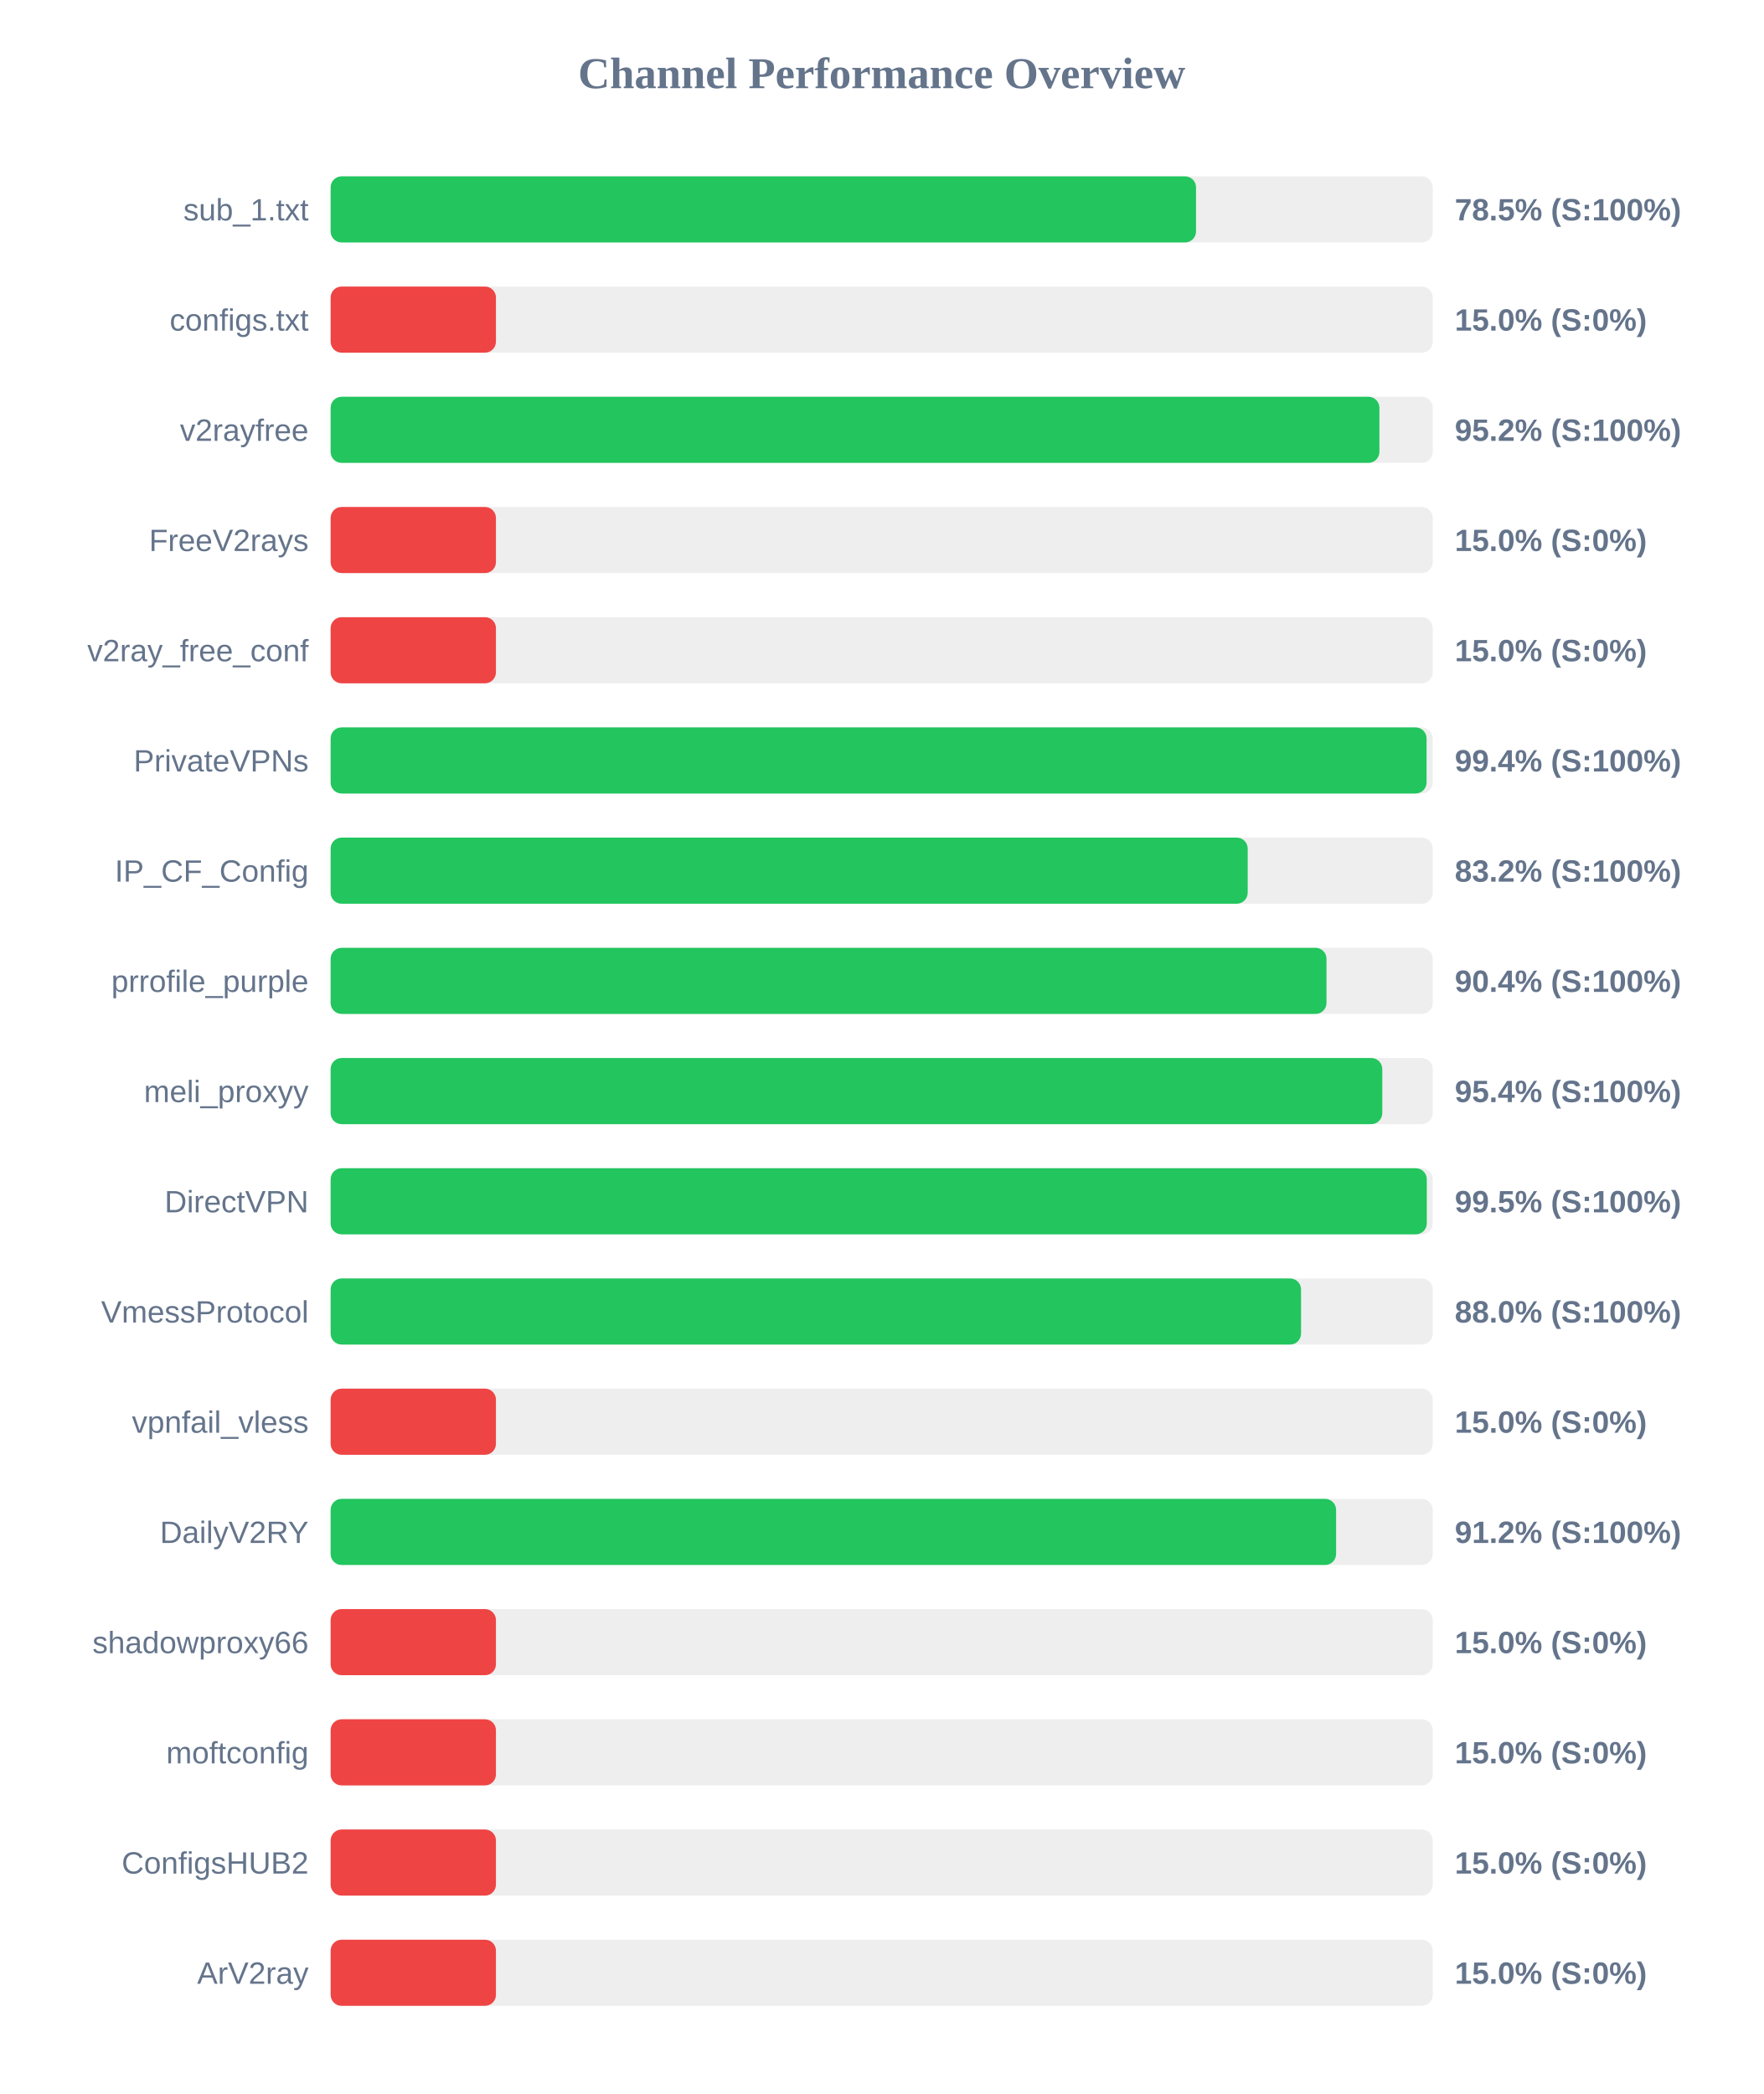
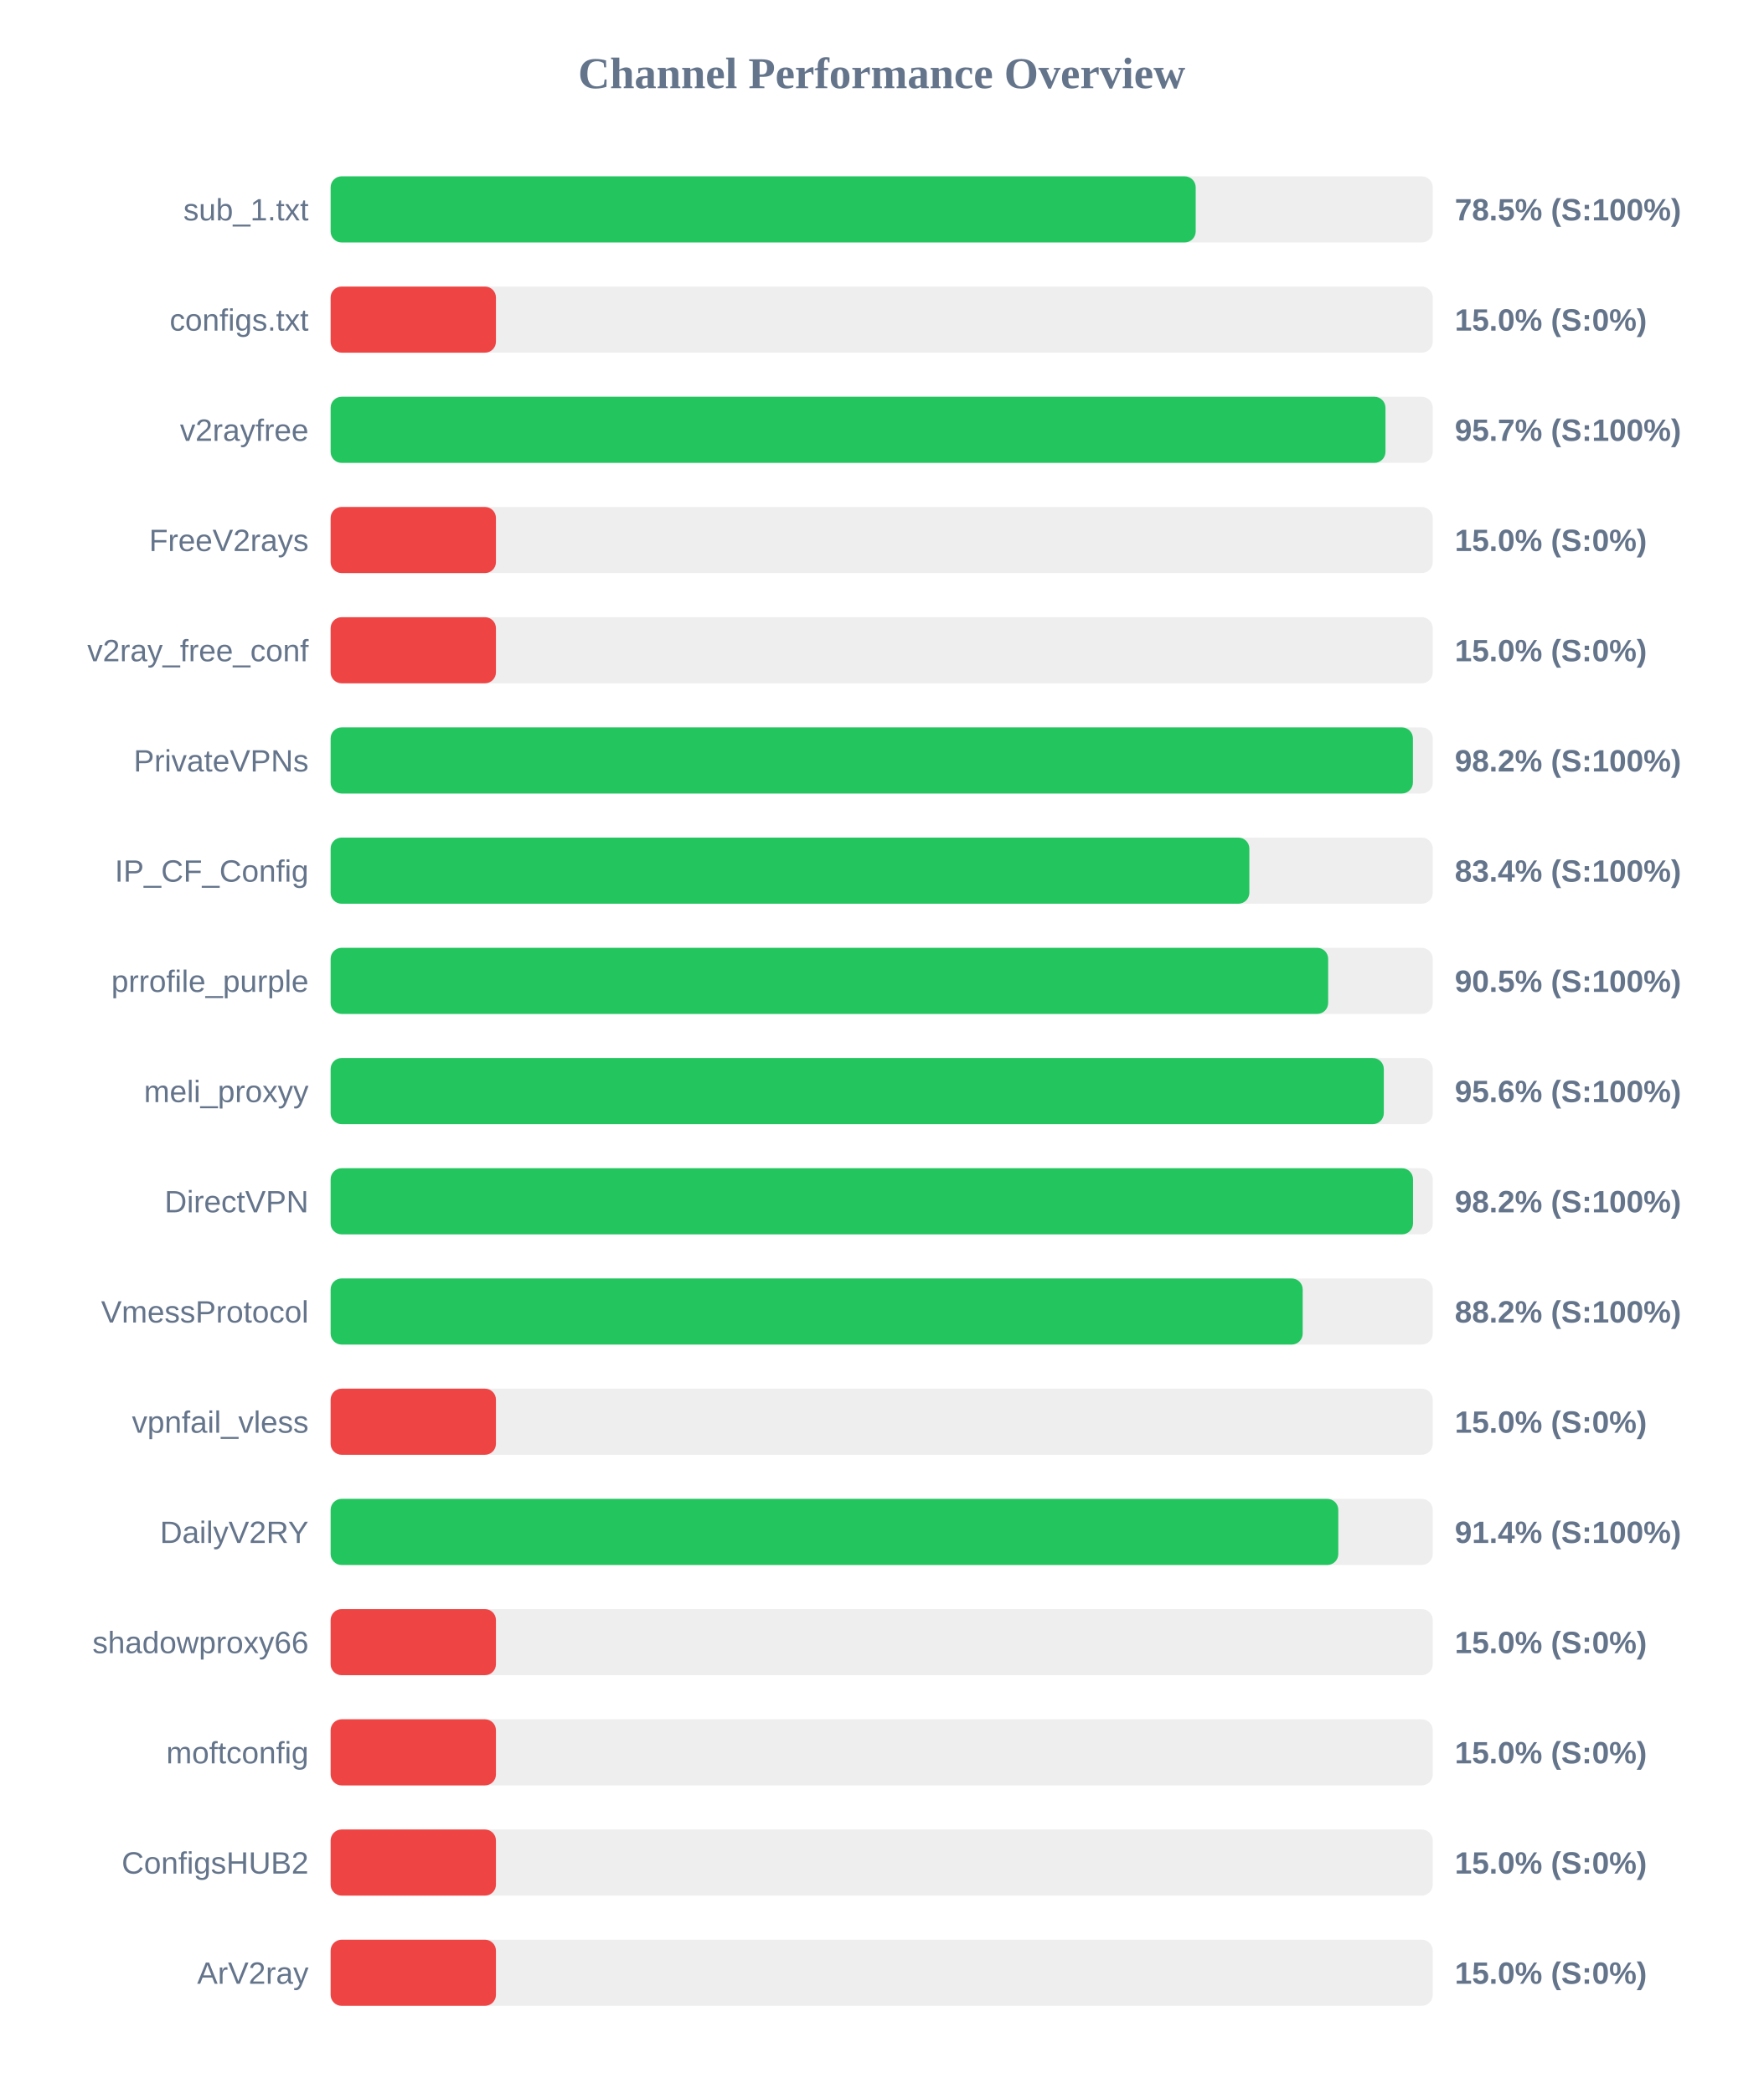
<svg xmlns="http://www.w3.org/2000/svg" width="800" height="950" version="1.1">
  <style>
        .row { font: 14px Arial; fill: #64748b; }
        .score { font: bold 14px Arial; fill: #64748b; }
    </style>
  <text x="400" y="40" text-anchor="middle" font-size="20px" font-weight="bold" fill="#64748b">Channel Performance Overview</text>
  <rect x="150" y="80" width="500" height="30" fill="#eee" rx="5" />
-   <rect x="150" y="80" width="392.6" height="30" fill="#22c55e" rx="5" />
+   <rect x="150" y="80" width="392.45" height="30" fill="#22c55e" rx="5" />
  <text x="140" y="100" text-anchor="end" class="row">sub_1.txt</text>
  <text x="660" y="100" text-anchor="start" class="score">78.5% (S:100%)</text>
  <rect x="150" y="130" width="500" height="30" fill="#eee" rx="5" />
  <rect x="150" y="130" width="75.0" height="30" fill="#ef4444" rx="5" />
  <text x="140" y="150" text-anchor="end" class="row">configs.txt</text>
  <text x="660" y="150" text-anchor="start" class="score">15.0% (S:0%)</text>
  <rect x="150" y="180" width="500" height="30" fill="#eee" rx="5" />
-   <rect x="150" y="180" width="475.8" height="30" fill="#22c55e" rx="5" />
+   <rect x="150" y="180" width="478.55" height="30" fill="#22c55e" rx="5" />
  <text x="140" y="200" text-anchor="end" class="row">v2rayfree</text>
-   <text x="660" y="200" text-anchor="start" class="score">95.2% (S:100%)</text>
+   <text x="660" y="200" text-anchor="start" class="score">95.7% (S:100%)</text>
  <rect x="150" y="230" width="500" height="30" fill="#eee" rx="5" />
  <rect x="150" y="230" width="75.0" height="30" fill="#ef4444" rx="5" />
  <text x="140" y="250" text-anchor="end" class="row">FreeV2rays</text>
  <text x="660" y="250" text-anchor="start" class="score">15.0% (S:0%)</text>
  <rect x="150" y="280" width="500" height="30" fill="#eee" rx="5" />
  <rect x="150" y="280" width="75.0" height="30" fill="#ef4444" rx="5" />
  <text x="140" y="300" text-anchor="end" class="row">v2ray_free_conf</text>
  <text x="660" y="300" text-anchor="start" class="score">15.0% (S:0%)</text>
  <rect x="150" y="330" width="500" height="30" fill="#eee" rx="5" />
-   <rect x="150" y="330" width="497.2" height="30" fill="#22c55e" rx="5" />
+   <rect x="150" y="330" width="491.0" height="30" fill="#22c55e" rx="5" />
  <text x="140" y="350" text-anchor="end" class="row">PrivateVPNs</text>
-   <text x="660" y="350" text-anchor="start" class="score">99.4% (S:100%)</text>
+   <text x="660" y="350" text-anchor="start" class="score">98.2% (S:100%)</text>
  <rect x="150" y="380" width="500" height="30" fill="#eee" rx="5" />
-   <rect x="150" y="380" width="416.05" height="30" fill="#22c55e" rx="5" />
+   <rect x="150" y="380" width="416.8" height="30" fill="#22c55e" rx="5" />
  <text x="140" y="400" text-anchor="end" class="row">IP_CF_Config</text>
-   <text x="660" y="400" text-anchor="start" class="score">83.2% (S:100%)</text>
+   <text x="660" y="400" text-anchor="start" class="score">83.4% (S:100%)</text>
  <rect x="150" y="430" width="500" height="30" fill="#eee" rx="5" />
-   <rect x="150" y="430" width="451.8" height="30" fill="#22c55e" rx="5" />
+   <rect x="150" y="430" width="452.55" height="30" fill="#22c55e" rx="5" />
  <text x="140" y="450" text-anchor="end" class="row">prrofile_purple</text>
-   <text x="660" y="450" text-anchor="start" class="score">90.4% (S:100%)</text>
+   <text x="660" y="450" text-anchor="start" class="score">90.5% (S:100%)</text>
  <rect x="150" y="480" width="500" height="30" fill="#eee" rx="5" />
-   <rect x="150" y="480" width="477.1" height="30" fill="#22c55e" rx="5" />
+   <rect x="150" y="480" width="477.8" height="30" fill="#22c55e" rx="5" />
  <text x="140" y="500" text-anchor="end" class="row">meli_proxyy</text>
-   <text x="660" y="500" text-anchor="start" class="score">95.4% (S:100%)</text>
+   <text x="660" y="500" text-anchor="start" class="score">95.6% (S:100%)</text>
  <rect x="150" y="530" width="500" height="30" fill="#eee" rx="5" />
-   <rect x="150" y="530" width="497.3" height="30" fill="#22c55e" rx="5" />
+   <rect x="150" y="530" width="491.05" height="30" fill="#22c55e" rx="5" />
  <text x="140" y="550" text-anchor="end" class="row">DirectVPN</text>
-   <text x="660" y="550" text-anchor="start" class="score">99.5% (S:100%)</text>
+   <text x="660" y="550" text-anchor="start" class="score">98.2% (S:100%)</text>
  <rect x="150" y="580" width="500" height="30" fill="#eee" rx="5" />
-   <rect x="150" y="580" width="440.25" height="30" fill="#22c55e" rx="5" />
+   <rect x="150" y="580" width="441.0" height="30" fill="#22c55e" rx="5" />
  <text x="140" y="600" text-anchor="end" class="row">VmessProtocol</text>
-   <text x="660" y="600" text-anchor="start" class="score">88.0% (S:100%)</text>
+   <text x="660" y="600" text-anchor="start" class="score">88.2% (S:100%)</text>
  <rect x="150" y="630" width="500" height="30" fill="#eee" rx="5" />
  <rect x="150" y="630" width="75.0" height="30" fill="#ef4444" rx="5" />
  <text x="140" y="650" text-anchor="end" class="row">vpnfail_vless</text>
  <text x="660" y="650" text-anchor="start" class="score">15.0% (S:0%)</text>
  <rect x="150" y="680" width="500" height="30" fill="#eee" rx="5" />
-   <rect x="150" y="680" width="456.15" height="30" fill="#22c55e" rx="5" />
+   <rect x="150" y="680" width="457.15" height="30" fill="#22c55e" rx="5" />
  <text x="140" y="700" text-anchor="end" class="row">DailyV2RY</text>
-   <text x="660" y="700" text-anchor="start" class="score">91.2% (S:100%)</text>
+   <text x="660" y="700" text-anchor="start" class="score">91.4% (S:100%)</text>
  <rect x="150" y="730" width="500" height="30" fill="#eee" rx="5" />
  <rect x="150" y="730" width="75.0" height="30" fill="#ef4444" rx="5" />
  <text x="140" y="750" text-anchor="end" class="row">shadowproxy66</text>
  <text x="660" y="750" text-anchor="start" class="score">15.0% (S:0%)</text>
  <rect x="150" y="780" width="500" height="30" fill="#eee" rx="5" />
  <rect x="150" y="780" width="75.0" height="30" fill="#ef4444" rx="5" />
  <text x="140" y="800" text-anchor="end" class="row">moftconfig</text>
  <text x="660" y="800" text-anchor="start" class="score">15.0% (S:0%)</text>
  <rect x="150" y="830" width="500" height="30" fill="#eee" rx="5" />
  <rect x="150" y="830" width="75.0" height="30" fill="#ef4444" rx="5" />
  <text x="140" y="850" text-anchor="end" class="row">ConfigsHUB2</text>
  <text x="660" y="850" text-anchor="start" class="score">15.0% (S:0%)</text>
  <rect x="150" y="880" width="500" height="30" fill="#eee" rx="5" />
  <rect x="150" y="880" width="75.0" height="30" fill="#ef4444" rx="5" />
  <text x="140" y="900" text-anchor="end" class="row">ArV2ray</text>
  <text x="660" y="900" text-anchor="start" class="score">15.0% (S:0%)</text>
</svg>
